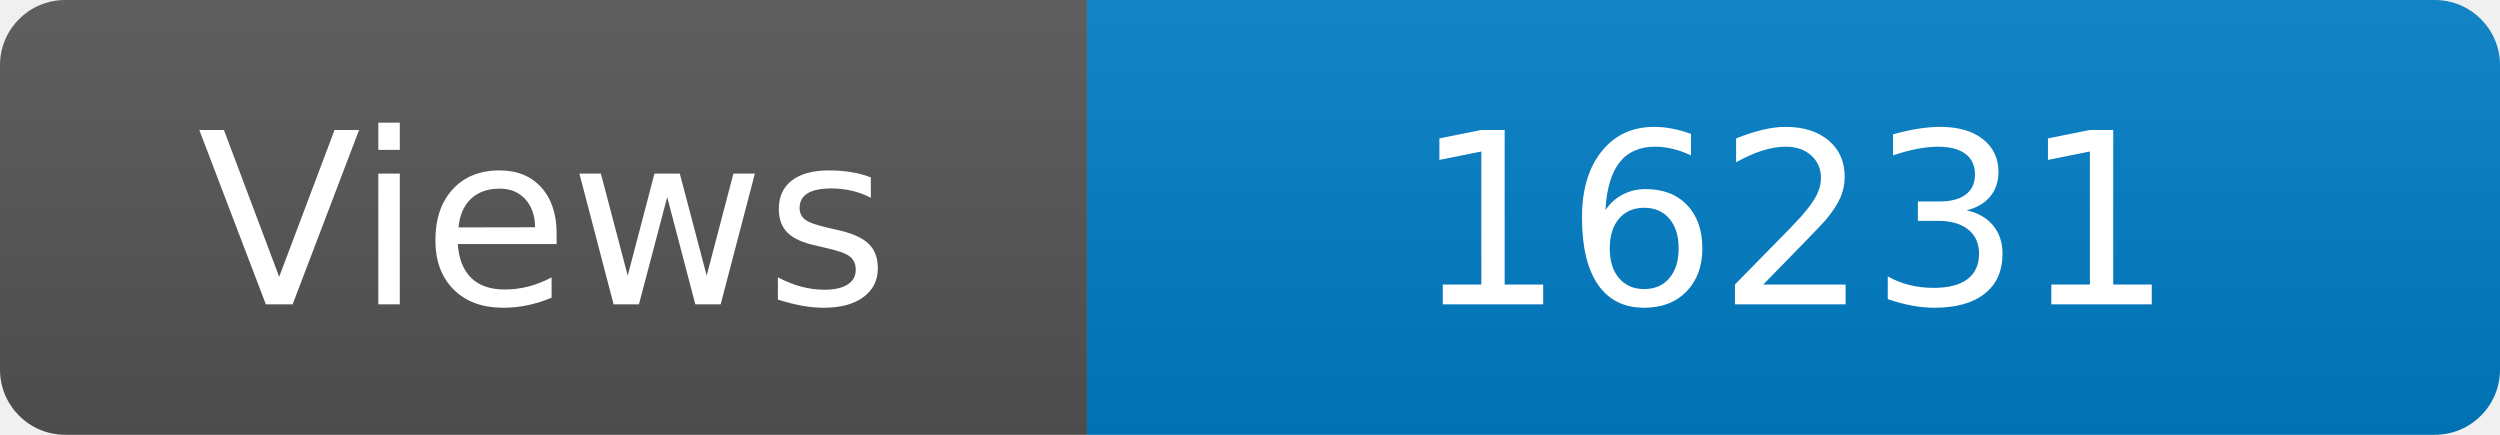
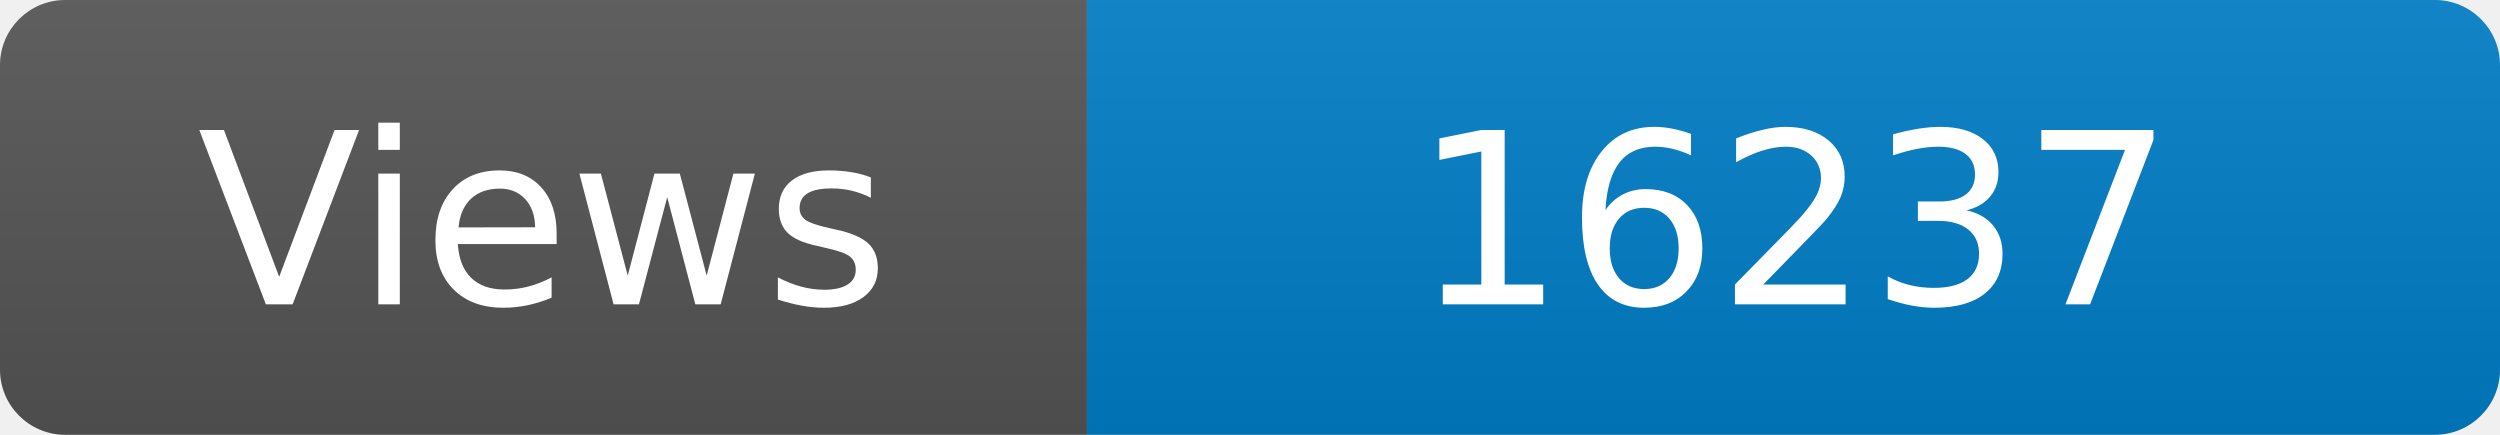
<svg xmlns="http://www.w3.org/2000/svg" width="115" height="20" role="img" aria-label="Maintained?: yes">
  <linearGradient id="s" x2="0" y2="100%">
    <stop offset="0" stop-color="#bbb" stop-opacity=".1" />
    <stop offset="1" stop-opacity=".1" />
  </linearGradient>
  <clipPath id="r">
    <rect width="115" height="20" rx="3" fill="#fff" />
  </clipPath>
  <g clip-path="url(#r)">
    <rect width="50" height="20" fill="#555" />
    <rect x="50" width="160" height="20" fill="#007ec6" />
    <rect width="115" height="20" fill="url(#s)" />
  </g>
  <g fill="#fff" text-anchor="middle" font-family="Verdana,Geneva,DejaVu Sans,sans-serif" font-size="110">
    <text x="250" y="140" transform="scale(.1)" fill="#fff">Views</text>
-     <text x="825" y="140" transform="scale(.1)" fill="#fff">16231</text>
+     <text x="825" y="140" transform="scale(.1)" fill="#fff">16237</text>
  </g>
</svg>
